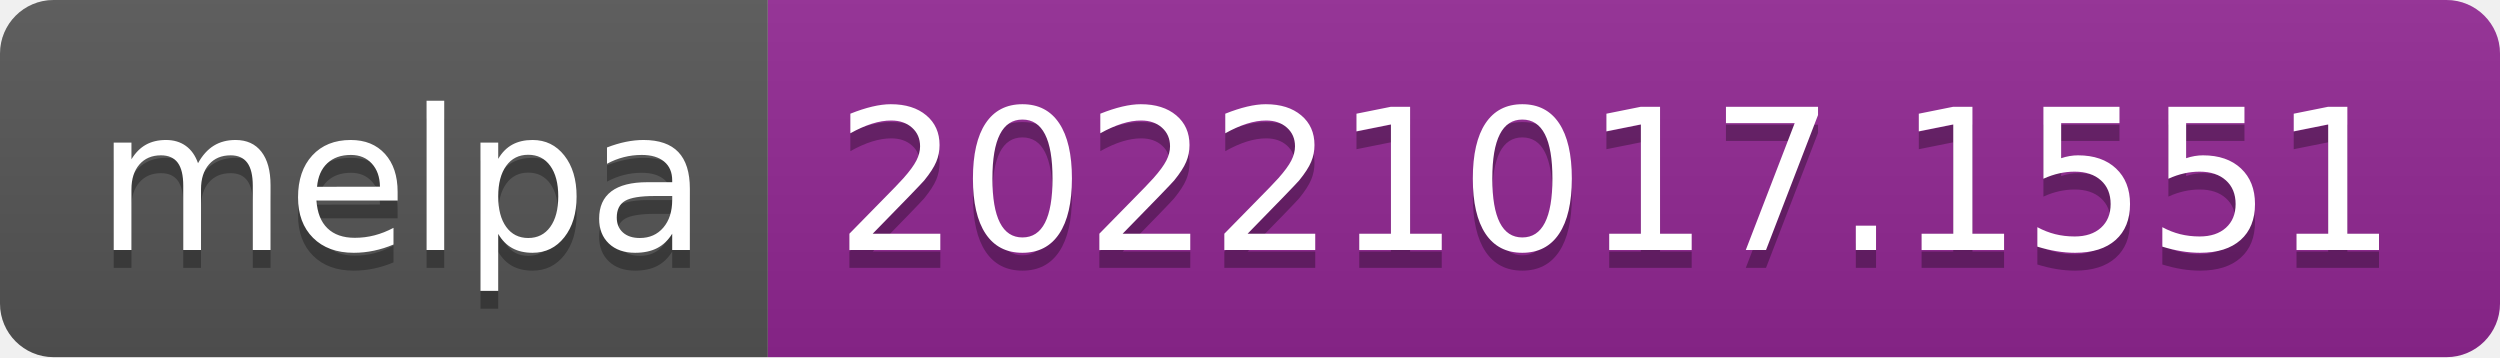
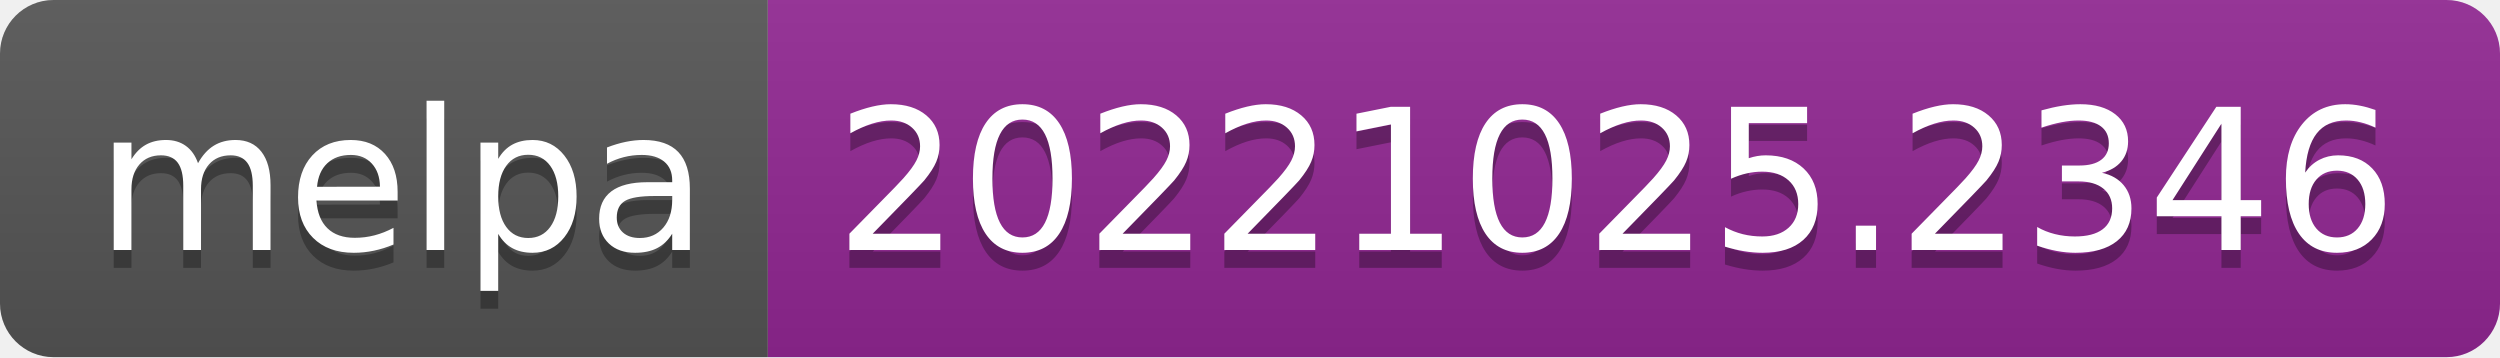
- <svg xmlns="http://www.w3.org/2000/svg" width="140" height="20" role="img" aria-label="melpa: 20221017.1551">
+ <svg xmlns="http://www.w3.org/2000/svg" width="140" height="20" role="img" aria-label="melpa: 20221025.2346">
  <linearGradient id="s" x2="0" y2="100%">
    <stop offset="0" stop-color="#bbb" stop-opacity=".1" />
    <stop offset="1" stop-opacity=".1" />
  </linearGradient>
  <clipPath id="r">
    <rect width="140" height="20" rx="3" fill="#fff" />
  </clipPath>
  <g clip-path="url(#r)">
    <rect width="43" height="20" fill="#555" />
    <rect x="43" width="97" height="20" fill="#922793" />
    <rect width="140" height="20" fill="url(#s)" />
  </g>
  <g fill="#fff" text-anchor="middle" font-family="Verdana,Geneva,DejaVu Sans,sans-serif" text-rendering="geometricPrecision" font-size="110">
    <text aria-hidden="true" x="225" y="150" fill="#010101" fill-opacity=".3" transform="scale(.1)" textLength="330">melpa</text>
    <text x="225" y="140" transform="scale(.1)" fill="#fff" textLength="330">melpa</text>
-     <text aria-hidden="true" x="905" y="150" fill="#010101" fill-opacity=".3" transform="scale(.1)" textLength="870">20221017.1551</text>
-     <text x="905" y="140" transform="scale(.1)" fill="#fff" textLength="870">20221017.1551</text>
+     <text aria-hidden="true" x="905" y="150" fill="#010101" fill-opacity=".3" transform="scale(.1)" textLength="870">20221025.2346</text>
+     <text x="905" y="140" transform="scale(.1)" fill="#fff" textLength="870">20221025.2346</text>
  </g>
</svg>
